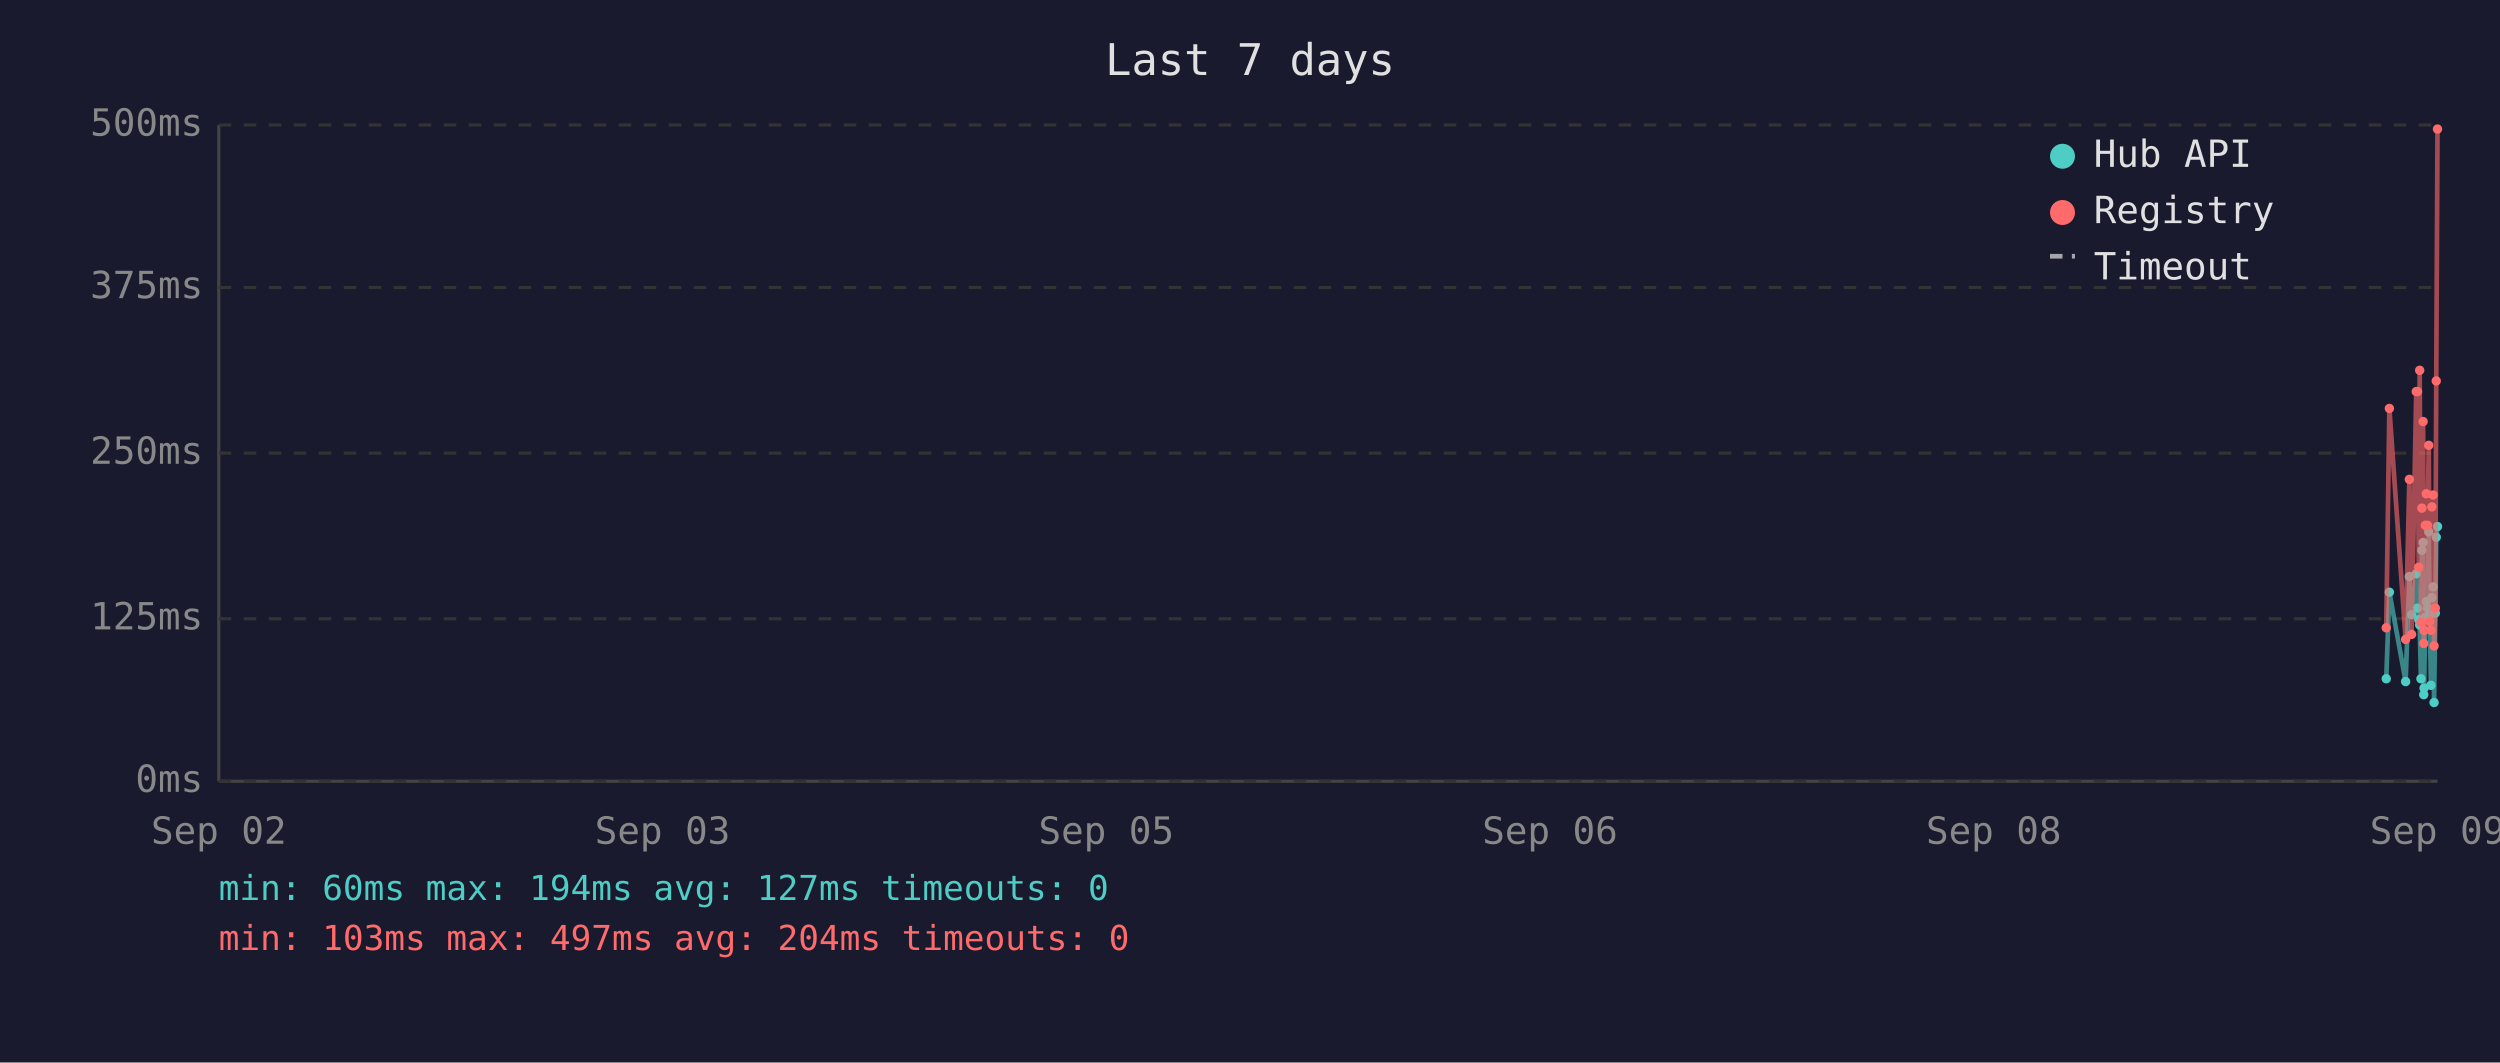
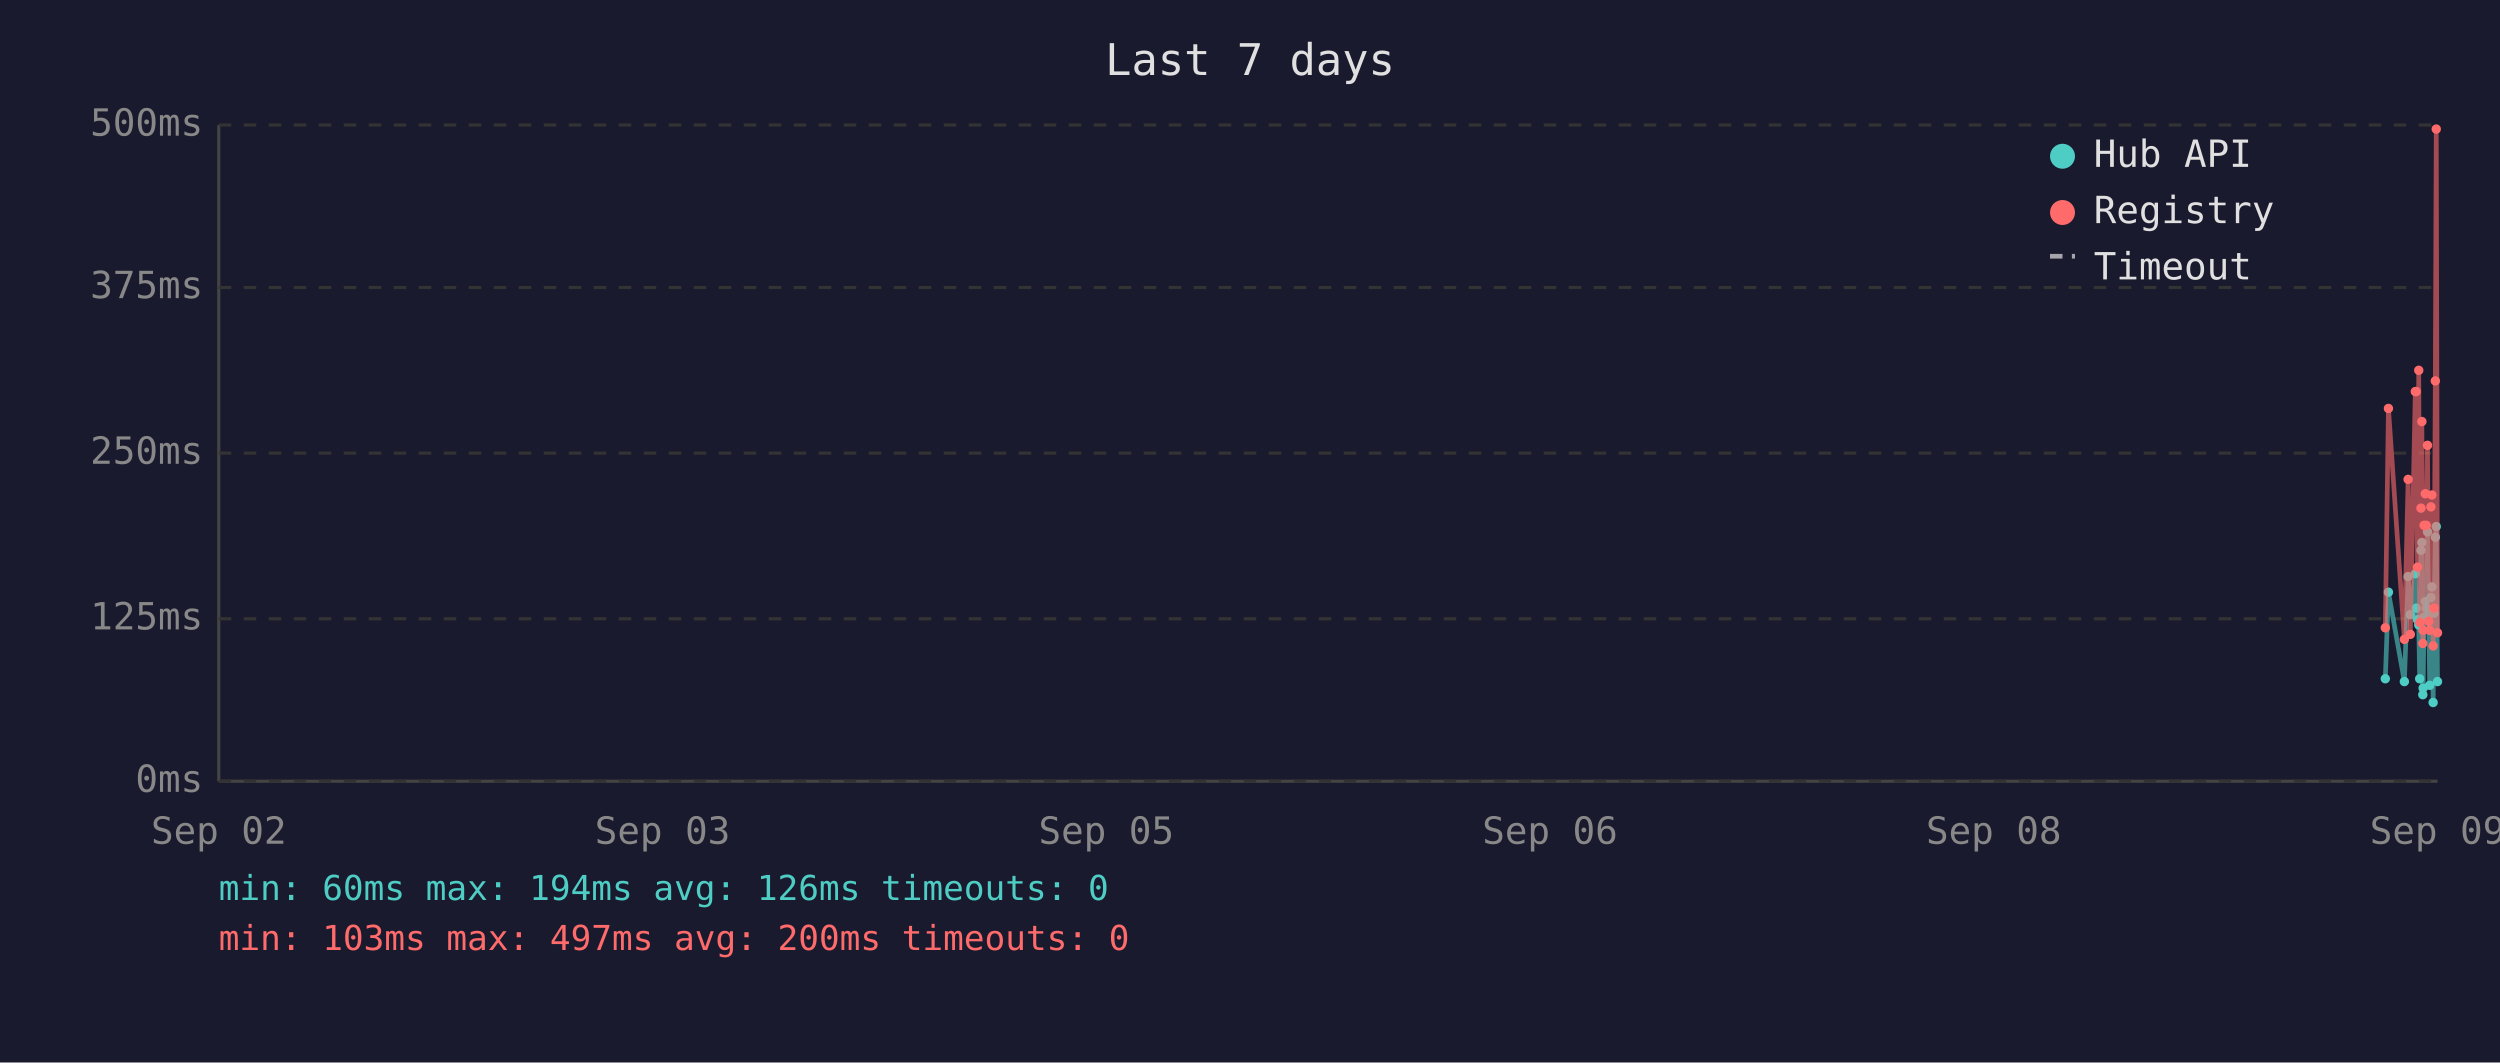
<svg xmlns="http://www.w3.org/2000/svg" viewBox="0 0 800 340" font-family="monospace" font-size="12">
  <rect width="800" height="340" fill="#1a1a2e" />
  <text x="400" y="24" fill="#e0e0e0" font-size="14" text-anchor="middle">Last 7 days</text>
  <line x1="70" y1="40" x2="70" y2="250" stroke="#444" stroke-width="1" />
  <line x1="70" y1="250" x2="780" y2="250" stroke="#444" stroke-width="1" />
  <line x1="70" y1="250" x2="780" y2="250" stroke="#333" stroke-width="1" stroke-dasharray="4" />
  <text x="65" y="250" fill="#888" text-anchor="end" dominant-baseline="middle">0ms</text>
  <line x1="70" y1="198" x2="780" y2="198" stroke="#333" stroke-width="1" stroke-dasharray="4" />
  <text x="65" y="198" fill="#888" text-anchor="end" dominant-baseline="middle">125ms</text>
  <line x1="70" y1="145" x2="780" y2="145" stroke="#333" stroke-width="1" stroke-dasharray="4" />
  <text x="65" y="145" fill="#888" text-anchor="end" dominant-baseline="middle">250ms</text>
  <line x1="70" y1="92" x2="780" y2="92" stroke="#333" stroke-width="1" stroke-dasharray="4" />
  <text x="65" y="92" fill="#888" text-anchor="end" dominant-baseline="middle">375ms</text>
  <line x1="70" y1="40" x2="780" y2="40" stroke="#333" stroke-width="1" stroke-dasharray="4" />
  <text x="65" y="40" fill="#888" text-anchor="end" dominant-baseline="middle">500ms</text>
  <text x="70" y="270" fill="#888" text-anchor="middle">Sep 02</text>
  <text x="212" y="270" fill="#888" text-anchor="middle">Sep 03</text>
  <text x="354" y="270" fill="#888" text-anchor="middle">Sep 05</text>
  <text x="496" y="270" fill="#888" text-anchor="middle">Sep 06</text>
  <text x="638" y="270" fill="#888" text-anchor="middle">Sep 08</text>
  <text x="780" y="270" fill="#888" text-anchor="middle">Sep 09</text>
-   <polyline points="763.6,217.2 764.6,189.5 769.8,218.1 771.0,184.5 771.7,196.7 773.2,183.6 773.6,194.6 774.0,198.3 774.3,200.0 774.7,217.2 775.0,176.1 775.4,173.6 775.6,222.3 775.7,220.2 776.1,197.5 776.4,192.5 776.8,194.6 777.2,170.2 777.5,196.7 777.9,219.3 778.2,191.2 778.6,187.8 778.9,224.8 779.3,196.2 779.6,171.9 780.0,168.5" fill="none" stroke="#4ecdc4" stroke-width="1.5" opacity="0.6" />
-   <circle cx="763.6" cy="217.2" r="1.5" fill="#4ecdc4" />
-   <circle cx="764.6" cy="189.5" r="1.5" fill="#4ecdc4" />
-   <circle cx="769.8" cy="218.1" r="1.5" fill="#4ecdc4" />
-   <circle cx="771.0" cy="184.5" r="1.5" fill="#4ecdc4" />
-   <circle cx="771.7" cy="196.7" r="1.5" fill="#4ecdc4" />
-   <circle cx="773.2" cy="183.6" r="1.5" fill="#4ecdc4" />
-   <circle cx="773.6" cy="194.6" r="1.5" fill="#4ecdc4" />
-   <circle cx="774.0" cy="198.3" r="1.5" fill="#4ecdc4" />
-   <circle cx="774.3" cy="200.0" r="1.5" fill="#4ecdc4" />
-   <circle cx="774.7" cy="217.2" r="1.5" fill="#4ecdc4" />
-   <circle cx="775.0" cy="176.1" r="1.5" fill="#4ecdc4" />
-   <circle cx="775.4" cy="173.6" r="1.5" fill="#4ecdc4" />
-   <circle cx="775.6" cy="222.3" r="1.5" fill="#4ecdc4" />
-   <circle cx="775.7" cy="220.2" r="1.5" fill="#4ecdc4" />
-   <circle cx="776.1" cy="197.5" r="1.5" fill="#4ecdc4" />
-   <circle cx="776.4" cy="192.5" r="1.5" fill="#4ecdc4" />
-   <circle cx="776.8" cy="194.6" r="1.5" fill="#4ecdc4" />
-   <circle cx="777.2" cy="170.2" r="1.5" fill="#4ecdc4" />
-   <circle cx="777.5" cy="196.7" r="1.5" fill="#4ecdc4" />
-   <circle cx="777.9" cy="219.3" r="1.5" fill="#4ecdc4" />
-   <circle cx="778.2" cy="191.2" r="1.5" fill="#4ecdc4" />
-   <circle cx="778.6" cy="187.8" r="1.5" fill="#4ecdc4" />
-   <circle cx="778.9" cy="224.8" r="1.5" fill="#4ecdc4" />
-   <circle cx="779.3" cy="196.2" r="1.5" fill="#4ecdc4" />
-   <circle cx="779.6" cy="171.9" r="1.5" fill="#4ecdc4" />
-   <circle cx="780.0" cy="168.5" r="1.5" fill="#4ecdc4" />
-   <polyline points="763.6,200.9 764.6,130.7 769.8,204.6 771.0,153.4 771.7,203.0 773.2,125.3 773.6,125.3 774.0,181.5 774.3,118.5 774.7,199.2 775.0,162.6 775.4,134.9 775.6,205.9 775.7,201.7 776.1,168.1 776.4,158.0 776.8,168.1 777.2,142.5 777.5,198.8 777.9,201.7 778.2,162.2 778.6,158.4 778.9,206.7 779.3,194.6 779.6,121.9 780.0,41.3" fill="none" stroke="#ff6b6b" stroke-width="1.5" opacity="0.6" />
-   <circle cx="763.6" cy="200.9" r="1.5" fill="#ff6b6b" />
-   <circle cx="764.6" cy="130.7" r="1.5" fill="#ff6b6b" />
-   <circle cx="769.8" cy="204.6" r="1.5" fill="#ff6b6b" />
-   <circle cx="771.0" cy="153.4" r="1.5" fill="#ff6b6b" />
-   <circle cx="771.7" cy="203.0" r="1.5" fill="#ff6b6b" />
+   <polyline points="763.3,217.2 764.3,189.5 769.4,218.1 770.6,184.5 771.3,196.7 772.9,183.6 773.2,194.6 773.6,198.3 774.0,200.0 774.3,217.2 774.7,176.1 775.0,173.6 775.3,222.3 775.4,220.2 775.7,197.5 776.1,192.5 776.4,194.6 776.8,170.2 777.2,196.7 777.5,219.3 777.9,191.2 778.2,187.8 778.6,224.8 778.9,196.2 779.3,171.9 779.6,168.5 780.0,218.1" fill="none" stroke="#4ecdc4" stroke-width="1.5" opacity="0.6" />
+   <circle cx="763.3" cy="217.2" r="1.5" fill="#4ecdc4" />
+   <circle cx="764.3" cy="189.5" r="1.5" fill="#4ecdc4" />
+   <circle cx="769.4" cy="218.1" r="1.5" fill="#4ecdc4" />
+   <circle cx="770.6" cy="184.5" r="1.5" fill="#4ecdc4" />
+   <circle cx="771.3" cy="196.7" r="1.5" fill="#4ecdc4" />
+   <circle cx="772.9" cy="183.6" r="1.5" fill="#4ecdc4" />
+   <circle cx="773.2" cy="194.6" r="1.5" fill="#4ecdc4" />
+   <circle cx="773.6" cy="198.3" r="1.5" fill="#4ecdc4" />
+   <circle cx="774.0" cy="200.0" r="1.5" fill="#4ecdc4" />
+   <circle cx="774.3" cy="217.2" r="1.5" fill="#4ecdc4" />
+   <circle cx="774.7" cy="176.1" r="1.5" fill="#4ecdc4" />
+   <circle cx="775.0" cy="173.6" r="1.5" fill="#4ecdc4" />
+   <circle cx="775.3" cy="222.3" r="1.5" fill="#4ecdc4" />
+   <circle cx="775.4" cy="220.2" r="1.5" fill="#4ecdc4" />
+   <circle cx="775.7" cy="197.5" r="1.5" fill="#4ecdc4" />
+   <circle cx="776.1" cy="192.5" r="1.5" fill="#4ecdc4" />
+   <circle cx="776.4" cy="194.6" r="1.5" fill="#4ecdc4" />
+   <circle cx="776.8" cy="170.2" r="1.5" fill="#4ecdc4" />
+   <circle cx="777.2" cy="196.7" r="1.5" fill="#4ecdc4" />
+   <circle cx="777.5" cy="219.3" r="1.5" fill="#4ecdc4" />
+   <circle cx="777.9" cy="191.2" r="1.5" fill="#4ecdc4" />
+   <circle cx="778.2" cy="187.8" r="1.5" fill="#4ecdc4" />
+   <circle cx="778.6" cy="224.8" r="1.5" fill="#4ecdc4" />
+   <circle cx="778.9" cy="196.2" r="1.5" fill="#4ecdc4" />
+   <circle cx="779.3" cy="171.9" r="1.5" fill="#4ecdc4" />
+   <circle cx="779.6" cy="168.5" r="1.5" fill="#4ecdc4" />
+   <circle cx="780.0" cy="218.1" r="1.5" fill="#4ecdc4" />
+   <polyline points="763.3,200.9 764.3,130.7 769.4,204.6 770.6,153.4 771.3,203.0 772.9,125.3 773.2,125.3 773.6,181.5 774.0,118.5 774.3,199.2 774.7,162.6 775.0,134.9 775.3,205.9 775.4,201.7 775.7,168.1 776.1,158.0 776.4,168.1 776.8,142.5 777.2,198.8 777.5,201.7 777.9,162.2 778.2,158.4 778.6,206.7 778.9,194.6 779.3,121.9 779.6,41.3 780.0,202.5" fill="none" stroke="#ff6b6b" stroke-width="1.5" opacity="0.6" />
+   <circle cx="763.3" cy="200.9" r="1.5" fill="#ff6b6b" />
+   <circle cx="764.3" cy="130.7" r="1.5" fill="#ff6b6b" />
+   <circle cx="769.4" cy="204.6" r="1.5" fill="#ff6b6b" />
+   <circle cx="770.6" cy="153.4" r="1.5" fill="#ff6b6b" />
+   <circle cx="771.3" cy="203.0" r="1.5" fill="#ff6b6b" />
+   <circle cx="772.9" cy="125.3" r="1.5" fill="#ff6b6b" />
  <circle cx="773.2" cy="125.3" r="1.5" fill="#ff6b6b" />
-   <circle cx="773.6" cy="125.3" r="1.5" fill="#ff6b6b" />
-   <circle cx="774.0" cy="181.5" r="1.5" fill="#ff6b6b" />
-   <circle cx="774.3" cy="118.5" r="1.5" fill="#ff6b6b" />
-   <circle cx="774.7" cy="199.2" r="1.5" fill="#ff6b6b" />
-   <circle cx="775.0" cy="162.6" r="1.5" fill="#ff6b6b" />
-   <circle cx="775.4" cy="134.9" r="1.5" fill="#ff6b6b" />
-   <circle cx="775.6" cy="205.9" r="1.5" fill="#ff6b6b" />
-   <circle cx="775.7" cy="201.7" r="1.5" fill="#ff6b6b" />
-   <circle cx="776.1" cy="168.1" r="1.5" fill="#ff6b6b" />
-   <circle cx="776.4" cy="158.0" r="1.5" fill="#ff6b6b" />
-   <circle cx="776.8" cy="168.1" r="1.5" fill="#ff6b6b" />
-   <circle cx="777.2" cy="142.5" r="1.5" fill="#ff6b6b" />
-   <circle cx="777.5" cy="198.8" r="1.5" fill="#ff6b6b" />
-   <circle cx="777.9" cy="201.7" r="1.5" fill="#ff6b6b" />
-   <circle cx="778.2" cy="162.2" r="1.5" fill="#ff6b6b" />
-   <circle cx="778.6" cy="158.4" r="1.5" fill="#ff6b6b" />
-   <circle cx="778.9" cy="206.7" r="1.5" fill="#ff6b6b" />
-   <circle cx="779.3" cy="194.6" r="1.5" fill="#ff6b6b" />
-   <circle cx="779.6" cy="121.9" r="1.5" fill="#ff6b6b" />
-   <circle cx="780.0" cy="41.3" r="1.5" fill="#ff6b6b" />
+   <circle cx="773.6" cy="181.5" r="1.5" fill="#ff6b6b" />
+   <circle cx="774.0" cy="118.5" r="1.5" fill="#ff6b6b" />
+   <circle cx="774.3" cy="199.2" r="1.5" fill="#ff6b6b" />
+   <circle cx="774.7" cy="162.6" r="1.5" fill="#ff6b6b" />
+   <circle cx="775.0" cy="134.9" r="1.5" fill="#ff6b6b" />
+   <circle cx="775.3" cy="205.9" r="1.5" fill="#ff6b6b" />
+   <circle cx="775.4" cy="201.7" r="1.5" fill="#ff6b6b" />
+   <circle cx="775.7" cy="168.1" r="1.5" fill="#ff6b6b" />
+   <circle cx="776.1" cy="158.0" r="1.5" fill="#ff6b6b" />
+   <circle cx="776.4" cy="168.1" r="1.5" fill="#ff6b6b" />
+   <circle cx="776.8" cy="142.5" r="1.5" fill="#ff6b6b" />
+   <circle cx="777.2" cy="198.8" r="1.5" fill="#ff6b6b" />
+   <circle cx="777.5" cy="201.7" r="1.5" fill="#ff6b6b" />
+   <circle cx="777.9" cy="162.2" r="1.5" fill="#ff6b6b" />
+   <circle cx="778.2" cy="158.4" r="1.5" fill="#ff6b6b" />
+   <circle cx="778.6" cy="206.7" r="1.5" fill="#ff6b6b" />
+   <circle cx="778.9" cy="194.6" r="1.5" fill="#ff6b6b" />
+   <circle cx="779.3" cy="121.9" r="1.5" fill="#ff6b6b" />
+   <circle cx="779.6" cy="41.3" r="1.5" fill="#ff6b6b" />
+   <circle cx="780.0" cy="202.5" r="1.5" fill="#ff6b6b" />
  <circle cx="660" cy="50" r="4" fill="#4ecdc4" />
  <text x="670" y="50" fill="#e0e0e0" dominant-baseline="middle">Hub API</text>
  <circle cx="660" cy="68" r="4" fill="#ff6b6b" />
  <text x="670" y="68" fill="#e0e0e0" dominant-baseline="middle">Registry</text>
  <line x1="656" y1="82" x2="664" y2="82" stroke="#e0e0e0" stroke-width="1.5" stroke-dasharray="4,3" opacity="0.7" />
  <text x="670" y="86" fill="#e0e0e0" dominant-baseline="middle">Timeout</text>
-   <text x="70" y="288" fill="#4ecdc4" font-size="11">min: 60ms  max: 194ms  avg: 127ms  timeouts: 0</text>
-   <text x="70" y="304" fill="#ff6b6b" font-size="11">min: 103ms  max: 497ms  avg: 204ms  timeouts: 0</text>
+   <text x="70" y="288" fill="#4ecdc4" font-size="11">min: 60ms  max: 194ms  avg: 126ms  timeouts: 0</text>
+   <text x="70" y="304" fill="#ff6b6b" font-size="11">min: 103ms  max: 497ms  avg: 200ms  timeouts: 0</text>
</svg>
